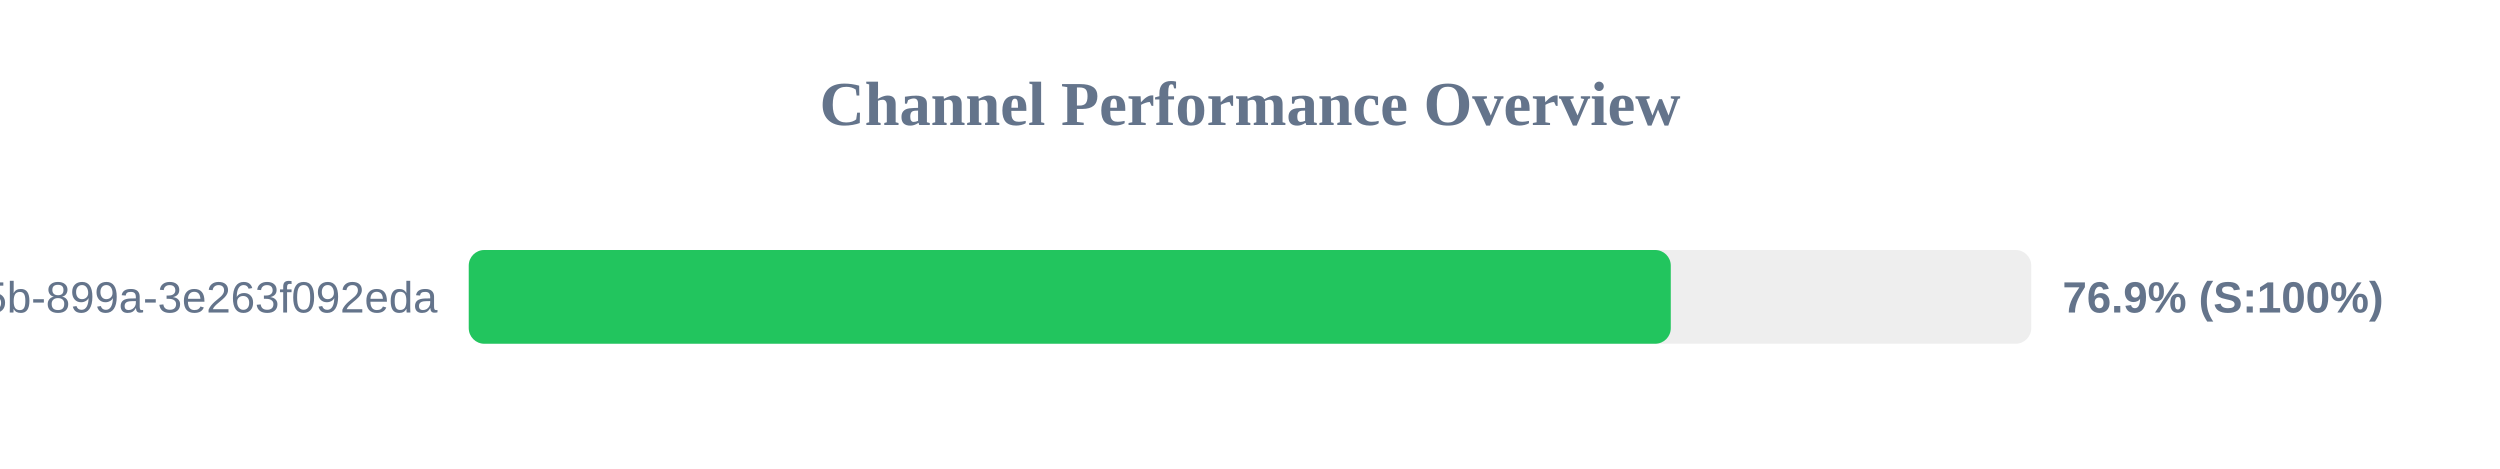
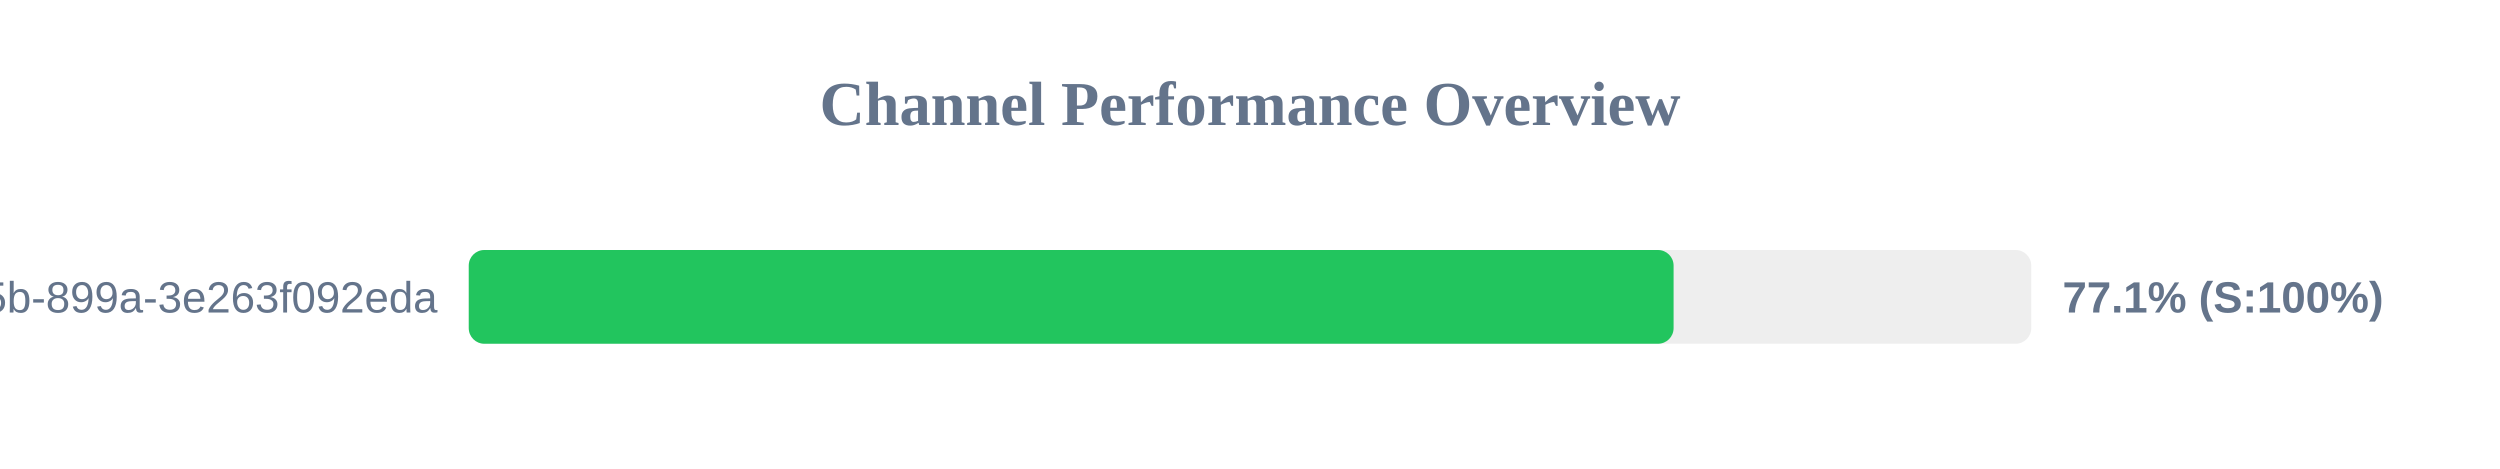
<svg xmlns="http://www.w3.org/2000/svg" width="800" height="150" version="1.1">
  <style>
        .row { font: 14px Arial; fill: #64748b; }
        .score { font: bold 14px Arial; fill: #64748b; }
    </style>
  <text x="400" y="40" text-anchor="middle" font-size="20px" font-weight="bold" fill="#64748b">Channel Performance Overview</text>
  <rect x="150" y="80" width="500" height="30" fill="#eee" rx="5" />
-   <rect x="150" y="80" width="384.65" height="30" fill="#22c55e" rx="5" />
+   <rect x="150" y="80" width="385.55" height="30" fill="#22c55e" rx="5" />
  <text x="140" y="100" text-anchor="end" class="row">?uuid=6bf726db-fb0b-405b-899a-3e263f092eda</text>
-   <text x="660" y="100" text-anchor="start" class="score">76.9% (S:100%)</text>
+   <text x="660" y="100" text-anchor="start" class="score">77.1% (S:100%)</text>
</svg>
